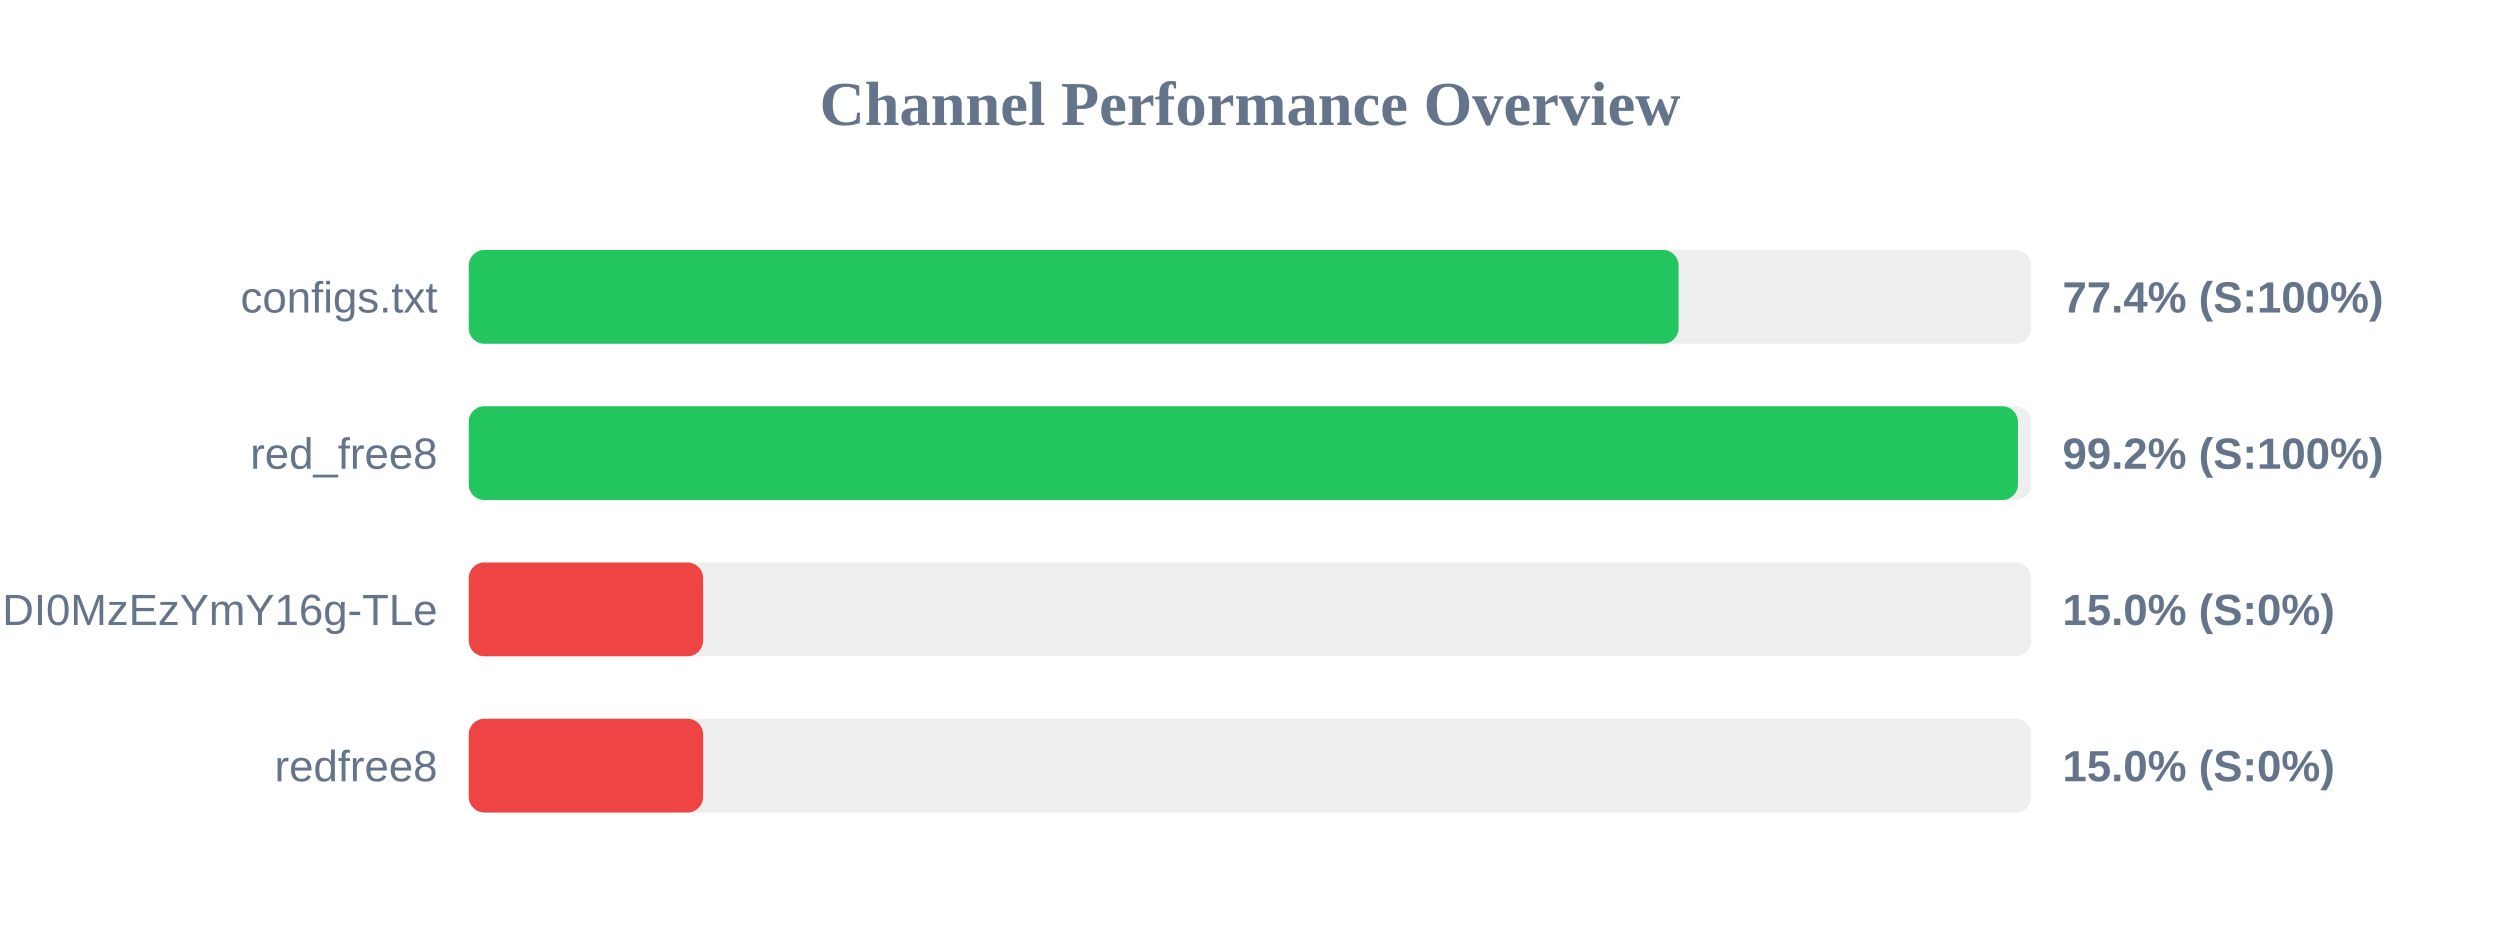
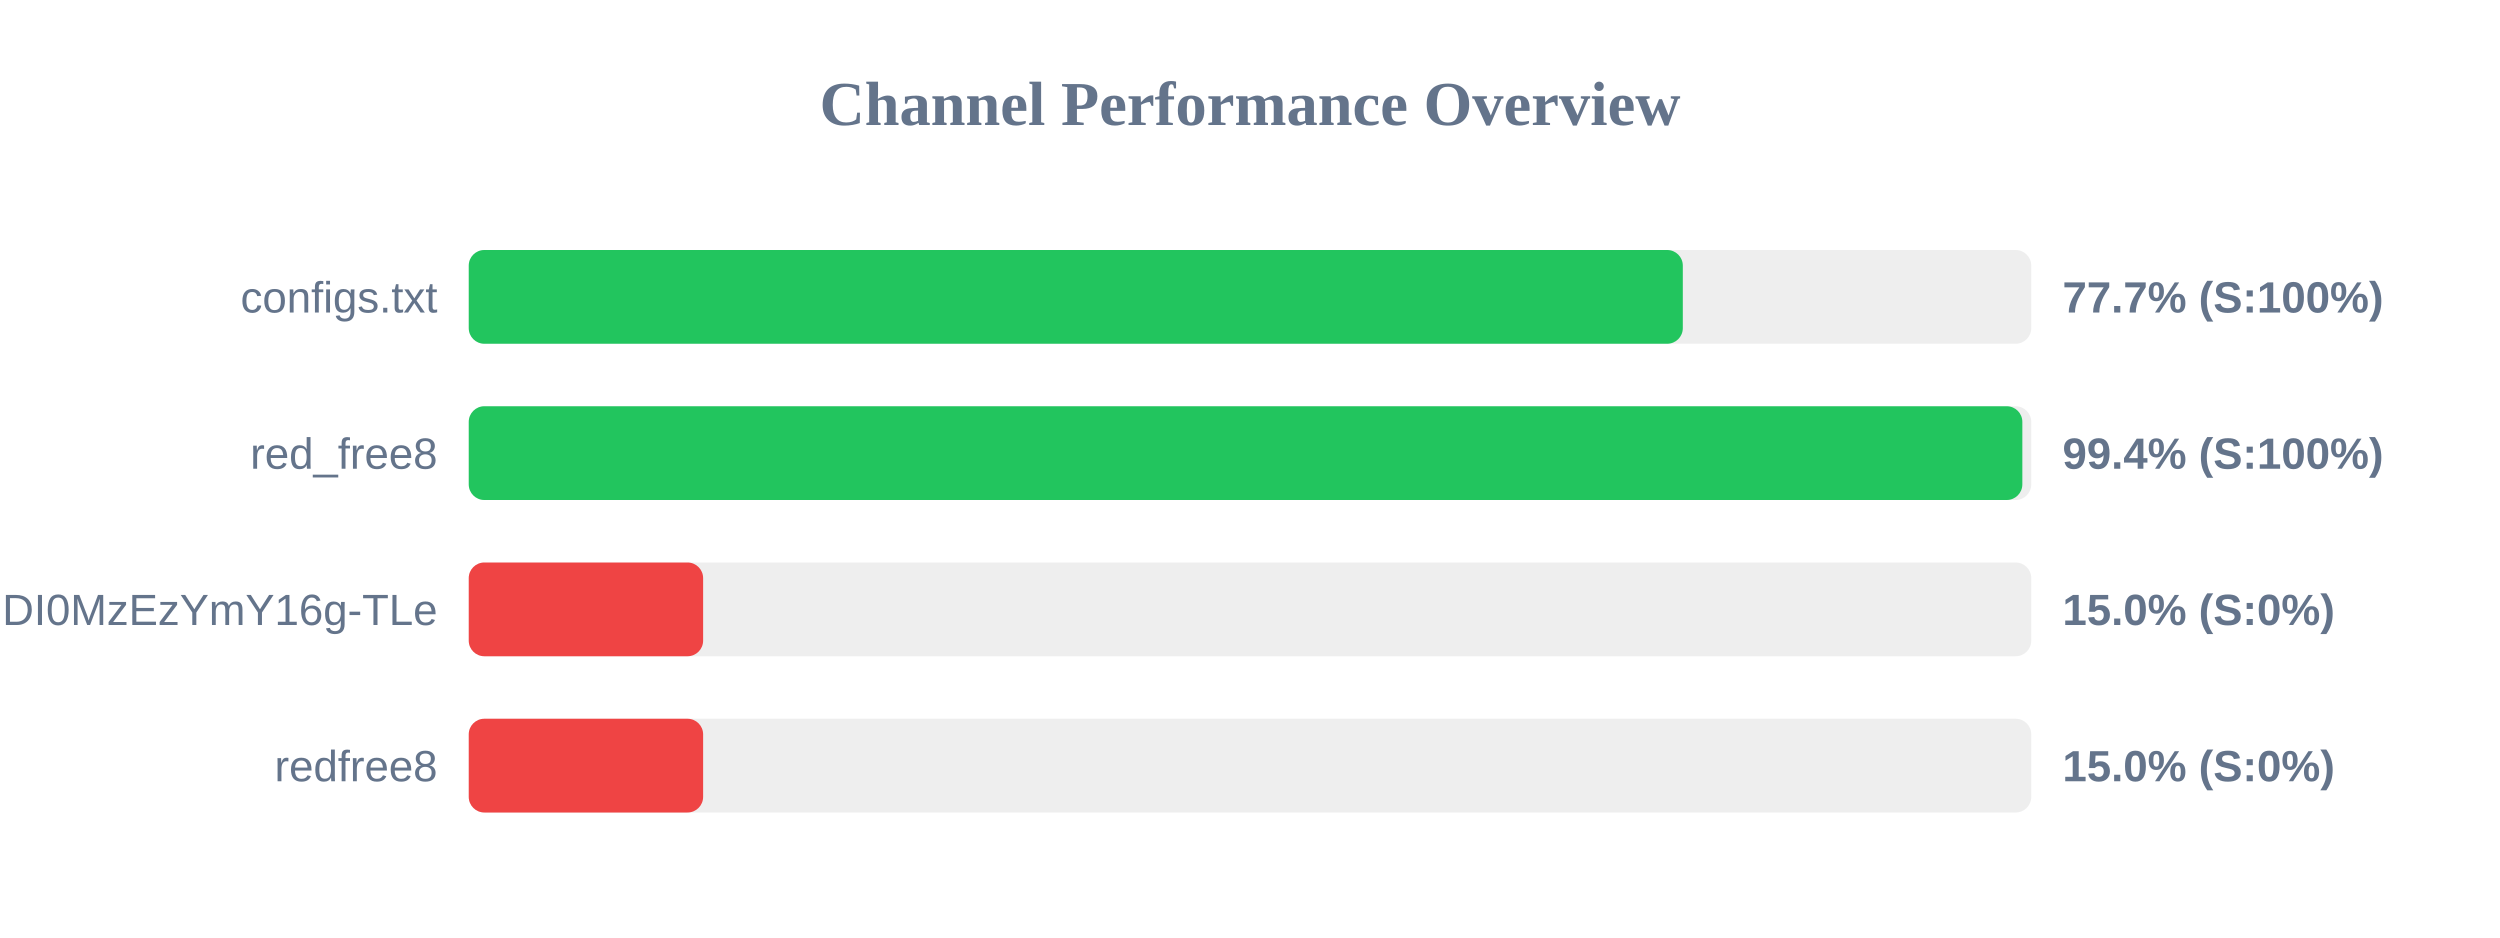
<svg xmlns="http://www.w3.org/2000/svg" width="800" height="300" version="1.1">
  <style>
        .row { font: 14px Arial; fill: #64748b; }
        .score { font: bold 14px Arial; fill: #64748b; }
    </style>
  <text x="400" y="40" text-anchor="middle" font-size="20px" font-weight="bold" fill="#64748b">Channel Performance Overview</text>
  <rect x="150" y="80" width="500" height="30" fill="#eee" rx="5" />
-   <rect x="150" y="80" width="387.15" height="30" fill="#22c55e" rx="5" />
+   <rect x="150" y="80" width="388.5" height="30" fill="#22c55e" rx="5" />
  <text x="140" y="100" text-anchor="end" class="row">configs.txt</text>
-   <text x="660" y="100" text-anchor="start" class="score">77.4% (S:100%)</text>
+   <text x="660" y="100" text-anchor="start" class="score">77.7% (S:100%)</text>
  <rect x="150" y="130" width="500" height="30" fill="#eee" rx="5" />
-   <rect x="150" y="130" width="495.75" height="30" fill="#22c55e" rx="5" />
+   <rect x="150" y="130" width="497.15" height="30" fill="#22c55e" rx="5" />
  <text x="140" y="150" text-anchor="end" class="row">red_free8</text>
-   <text x="660" y="150" text-anchor="start" class="score">99.2% (S:100%)</text>
+   <text x="660" y="150" text-anchor="start" class="score">99.4% (S:100%)</text>
  <rect x="150" y="180" width="500" height="30" fill="#eee" rx="5" />
  <rect x="150" y="180" width="75.0" height="30" fill="#ef4444" rx="5" />
  <text x="140" y="200" text-anchor="end" class="row">NjEzODY1NDgyOCwxNzQ1NDI0MzEzYmY16g-TLe</text>
  <text x="660" y="200" text-anchor="start" class="score">15.0% (S:0%)</text>
  <rect x="150" y="230" width="500" height="30" fill="#eee" rx="5" />
  <rect x="150" y="230" width="75.0" height="30" fill="#ef4444" rx="5" />
  <text x="140" y="250" text-anchor="end" class="row">redfree8</text>
  <text x="660" y="250" text-anchor="start" class="score">15.0% (S:0%)</text>
</svg>
